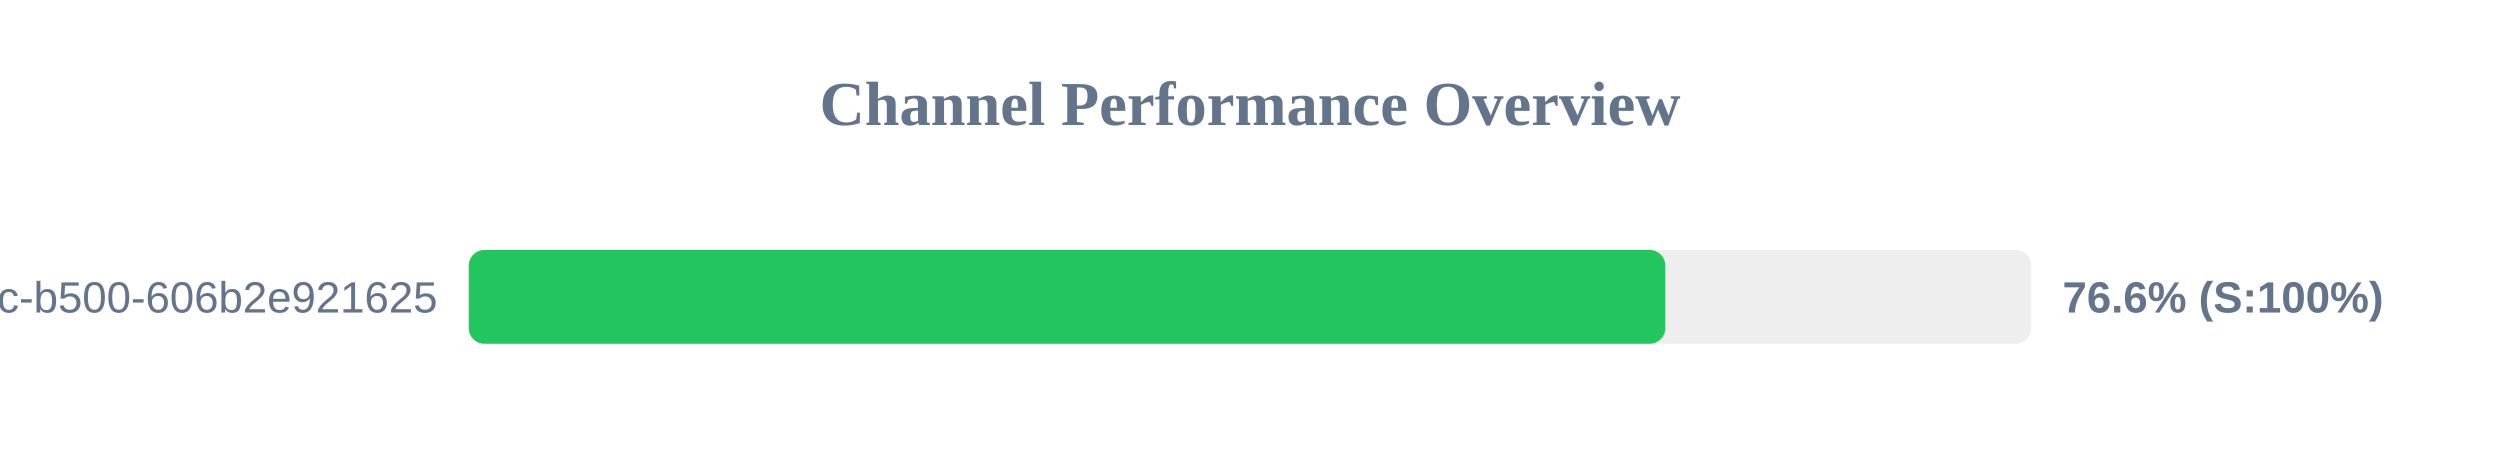
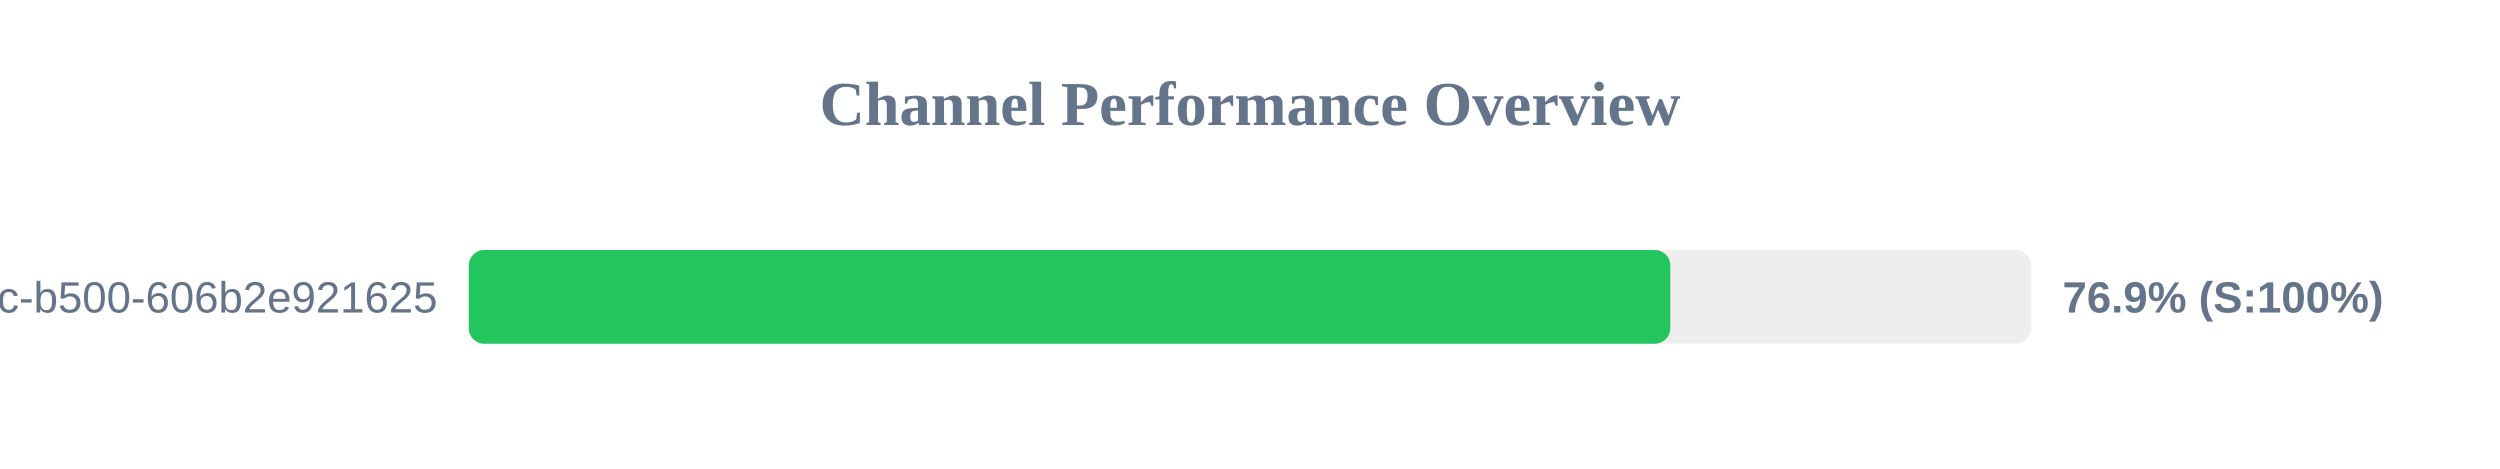
<svg xmlns="http://www.w3.org/2000/svg" width="800" height="150" version="1.1">
  <style>
        .row { font: 14px Arial; fill: #64748b; }
        .score { font: bold 14px Arial; fill: #64748b; }
    </style>
  <text x="400" y="40" text-anchor="middle" font-size="20px" font-weight="bold" fill="#64748b">Channel Performance Overview</text>
  <rect x="150" y="80" width="500" height="30" fill="#eee" rx="5" />
-   <rect x="150" y="80" width="382.9" height="30" fill="#22c55e" rx="5" />
+   <rect x="150" y="80" width="384.5" height="30" fill="#22c55e" rx="5" />
  <text x="140" y="100" text-anchor="end" class="row">?uuid=f901861b-6491-450c-b500-606b2e921625</text>
-   <text x="660" y="100" text-anchor="start" class="score">76.6% (S:100%)</text>
+   <text x="660" y="100" text-anchor="start" class="score">76.9% (S:100%)</text>
</svg>
